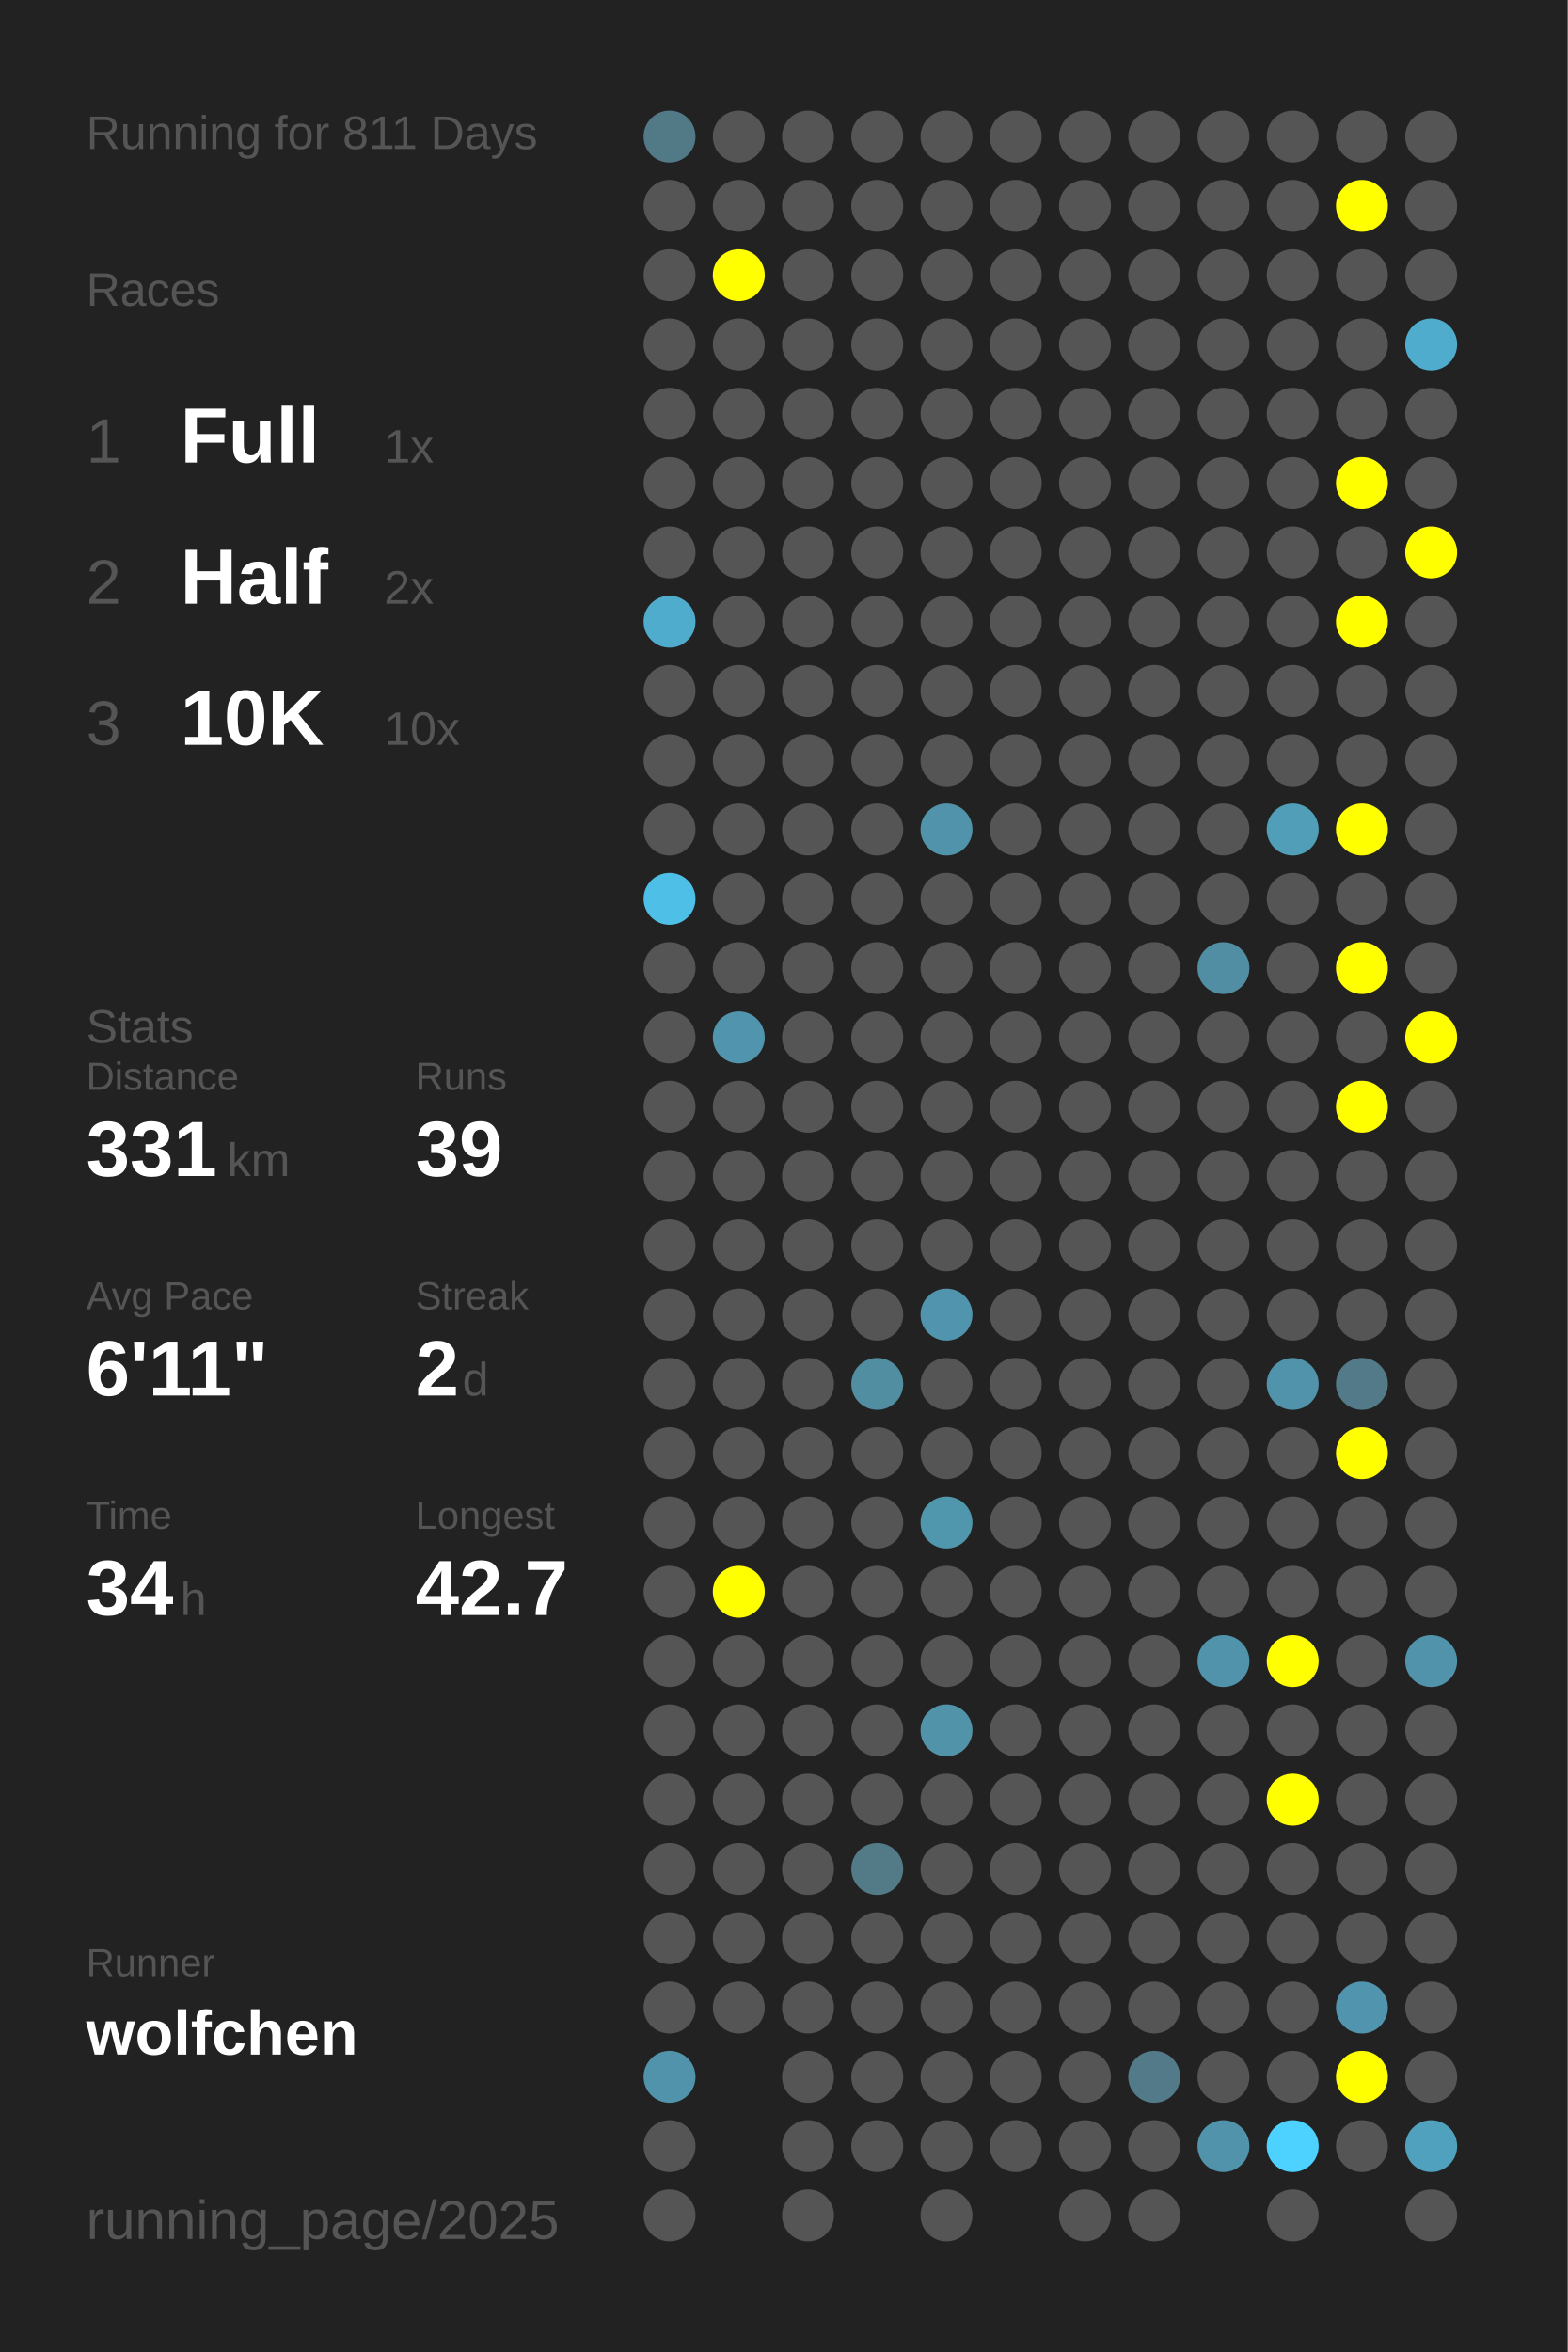
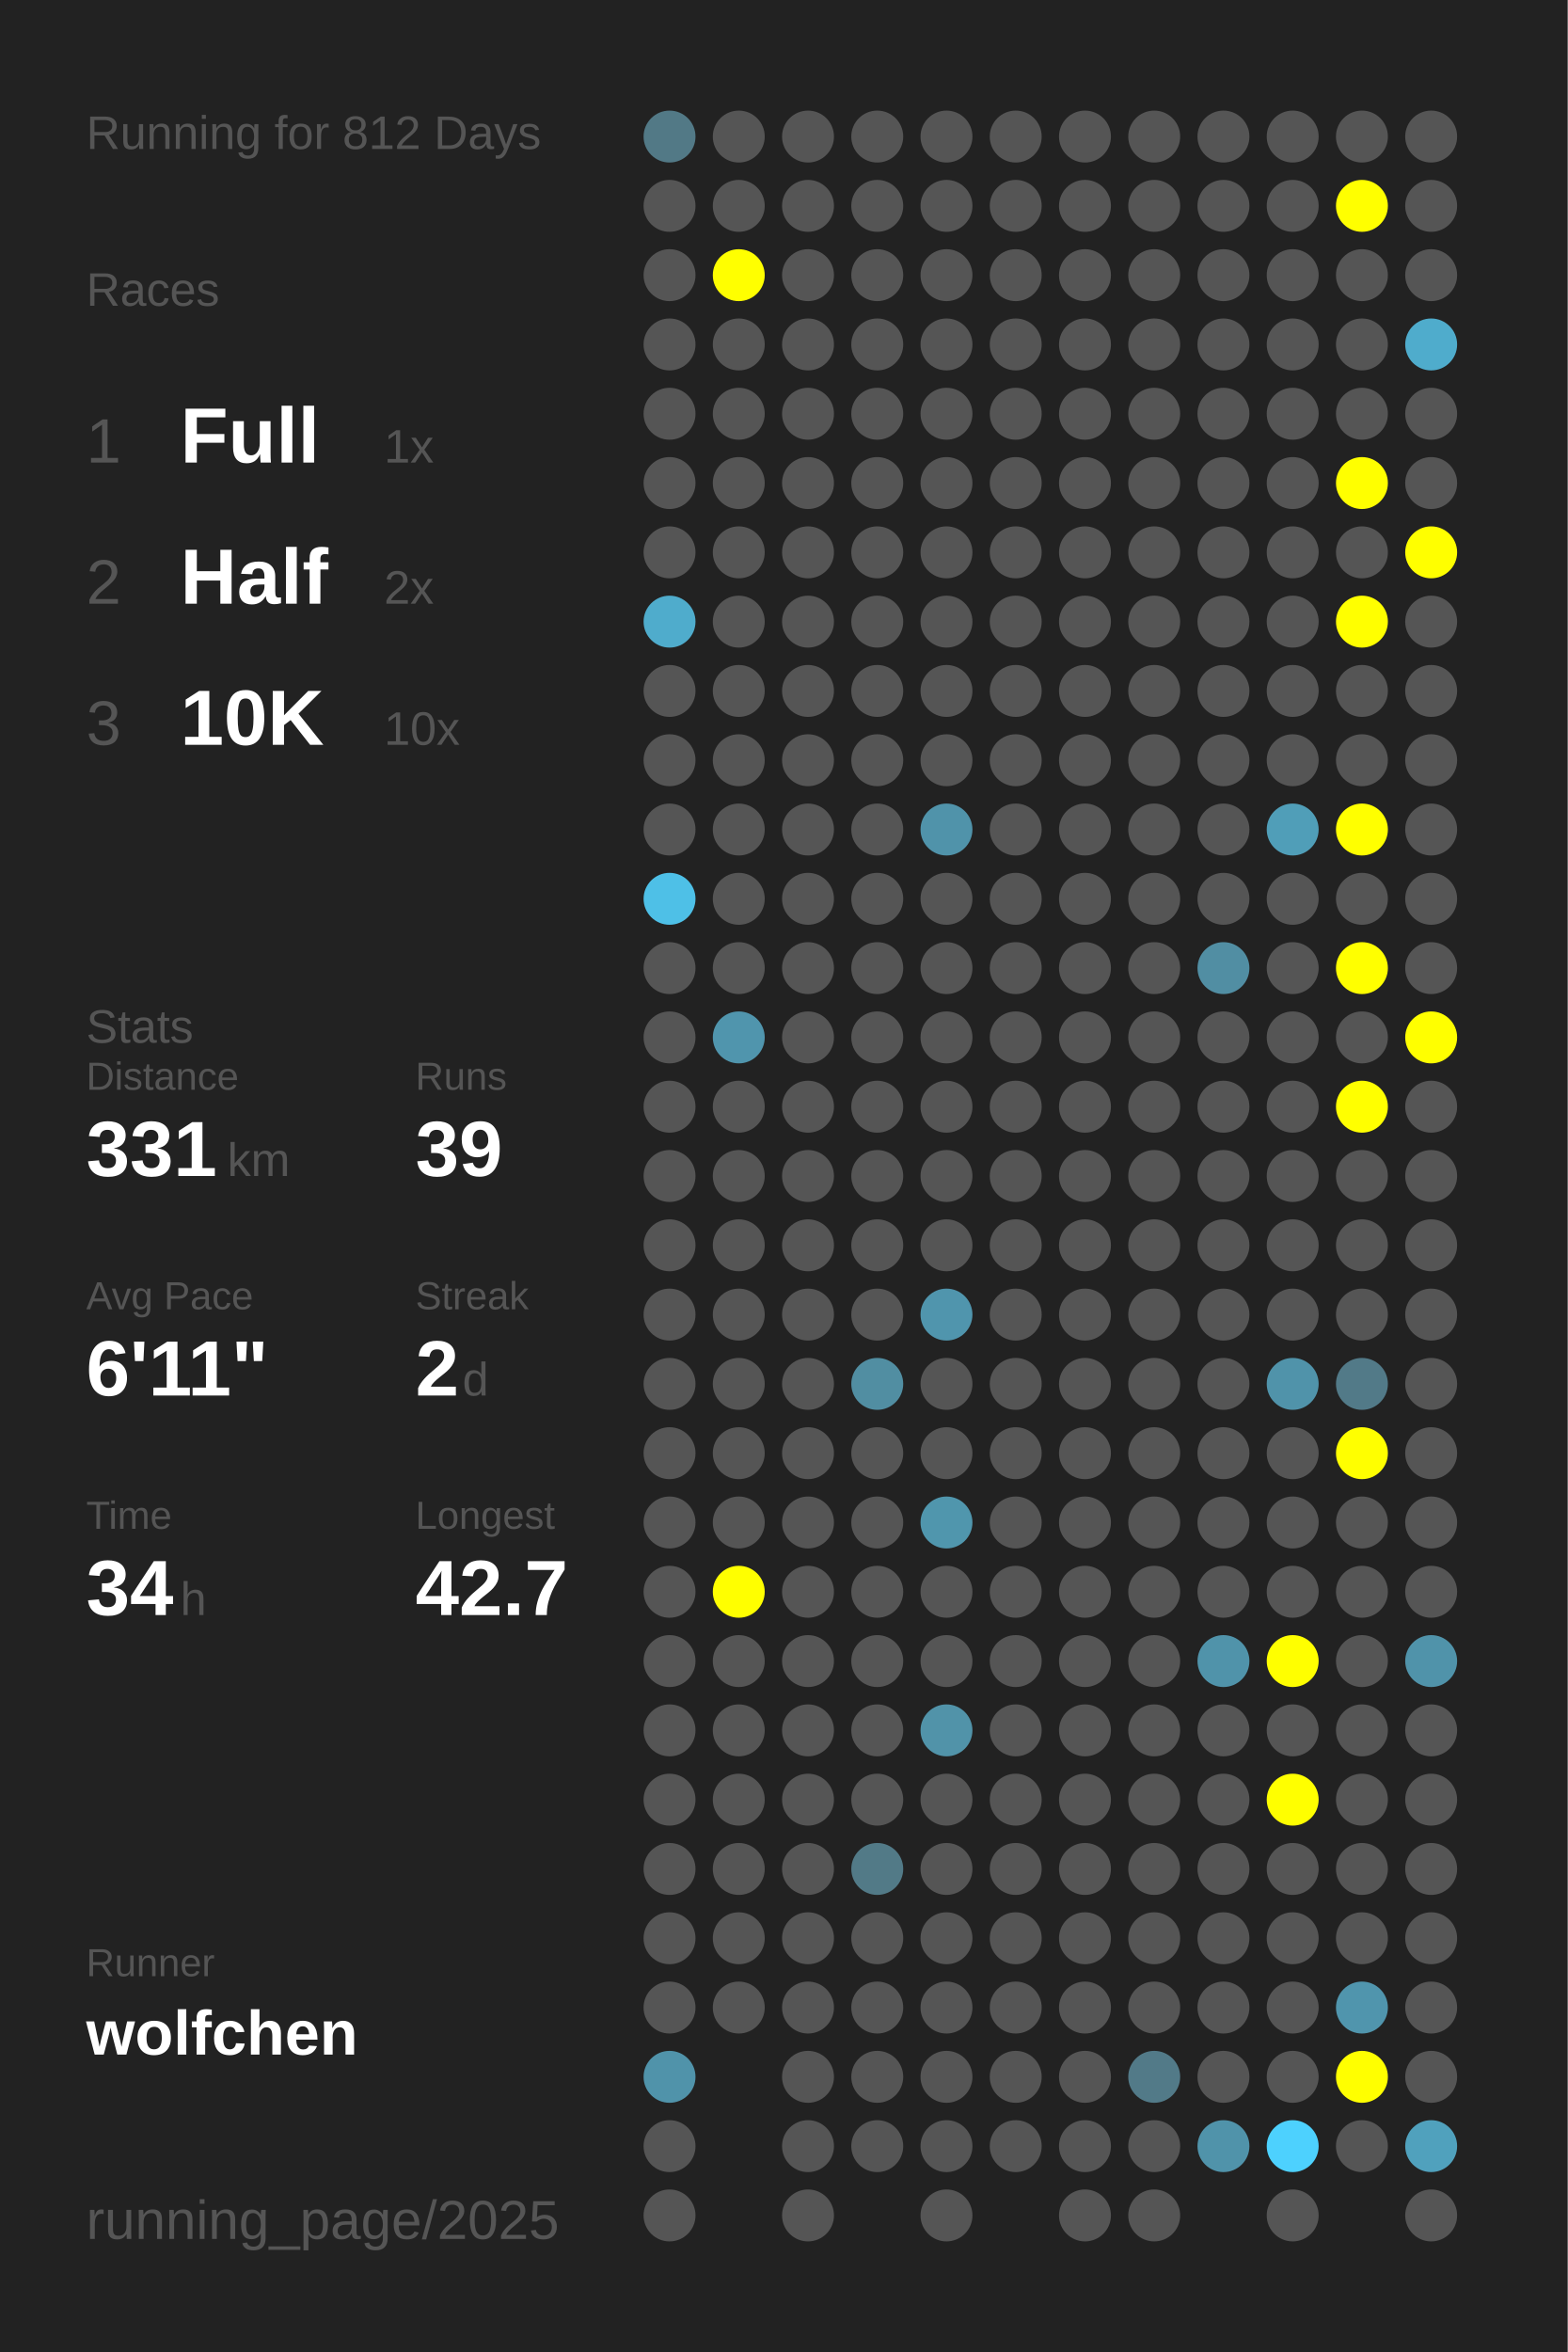
<svg xmlns="http://www.w3.org/2000/svg" baseProfile="full" height="300mm" version="1.1" viewBox="0,0,200,300" width="200mm">
  <defs />
  <rect fill="#222222" height="300" width="200" x="0" y="0" />
-   <text fill="#555555" style="font-size:6px; font-family:Arial;" x="11" y="19">Running for 811 Days</text>
+   <text fill="#555555" style="font-size:6px; font-family:Arial;" x="11" y="19">Running for 812 Days</text>
  <text fill="#555555" style="font-size:6px; font-family:Arial;" x="11" y="39">Races</text>
  <text fill="#555555" style="font-size:8px; font-family:Arial;" x="11" y="59">1</text>
  <text fill="#FFFFFF" style="font-size:10px; font-family:Arial; font-weight:bold;" x="23" y="59">Full</text>
  <text fill="#555555" style="font-size:6px; font-family:Arial;" x="49" y="59">1x</text>
  <text fill="#555555" style="font-size:8px; font-family:Arial;" x="11" y="77">2</text>
  <text fill="#FFFFFF" style="font-size:10px; font-family:Arial; font-weight:bold;" x="23" y="77">Half</text>
  <text fill="#555555" style="font-size:6px; font-family:Arial;" x="49" y="77">2x</text>
  <text fill="#555555" style="font-size:8px; font-family:Arial;" x="11" y="95">3</text>
  <text fill="#FFFFFF" style="font-size:10px; font-family:Arial; font-weight:bold;" x="23" y="95">10K</text>
  <text fill="#555555" style="font-size:6px; font-family:Arial;" x="49" y="95">10x</text>
  <text fill="#555555" style="font-size:6px; font-family:Arial;" x="11" y="133">Stats</text>
  <text fill="#555555" style="font-size:5px; font-family:Arial;" x="11" y="139">Distance</text>
  <text fill="#FFFFFF" style="font-size:10px; font-family:Arial; font-weight:bold;" x="11" y="150">331</text>
  <text fill="#555555" style="font-size:6px; font-family:Arial;" x="29" y="150">km</text>
  <text fill="#555555" style="font-size:5px; font-family:Arial;" x="53" y="139">Runs</text>
  <text fill="#FFFFFF" style="font-size:10px; font-family:Arial; font-weight:bold;" x="53" y="150">39</text>
  <text fill="#555555" style="font-size:5px; font-family:Arial;" x="11" y="167">Avg Pace</text>
  <text fill="#FFFFFF" style="font-size:10px; font-family:Arial; font-weight:bold;" x="11" y="178">6'11"</text>
  <text fill="#555555" style="font-size:5px; font-family:Arial;" x="53" y="167">Streak</text>
  <text fill="#FFFFFF" style="font-size:10px; font-family:Arial; font-weight:bold;" x="53" y="178">2</text>
  <text fill="#555555" style="font-size:6px; font-family:Arial;" x="59" y="178">d</text>
  <text fill="#555555" style="font-size:5px; font-family:Arial;" x="11" y="195">Time</text>
  <text fill="#FFFFFF" style="font-size:10px; font-family:Arial; font-weight:bold;" x="11" y="206">34</text>
  <text fill="#555555" style="font-size:6px; font-family:Arial;" x="23" y="206">h</text>
  <text fill="#555555" style="font-size:5px; font-family:Arial;" x="53" y="195">Longest</text>
  <text fill="#FFFFFF" style="font-size:10px; font-family:Arial; font-weight:bold;" x="53" y="206">42.7</text>
  <text fill="#555555" style="font-size:5px; font-family:Arial;" x="11" y="252.065">Runner</text>
  <text fill="#FFFFFF" style="font-size:8px; font-family:Arial; font-weight:bold;" x="11" y="262.065">wolfchen</text>
  <text fill="#555555" style="font-size:7px; font-family:Arial;" x="11" y="285.581">running_page/2025</text>
  <circle cx="85.417" cy="17.419" fill="#527986" r="3.312" />
  <circle cx="85.417" cy="26.258" fill="#555555" r="3.312" />
  <circle cx="85.417" cy="35.097" fill="#555555" r="3.312" />
  <circle cx="85.417" cy="43.935" fill="#555555" r="3.312" />
  <circle cx="85.417" cy="52.774" fill="#555555" r="3.312" />
  <circle cx="85.417" cy="61.613" fill="#555555" r="3.312" />
  <circle cx="85.417" cy="70.452" fill="#555555" r="3.312" />
  <circle cx="85.417" cy="79.29" fill="#4faccc" r="3.312" />
  <circle cx="85.417" cy="88.129" fill="#555555" r="3.312" />
  <circle cx="85.417" cy="96.968" fill="#555555" r="3.312" />
  <circle cx="85.417" cy="105.806" fill="#555555" r="3.312" />
  <circle cx="85.417" cy="114.645" fill="#4ec0e7" r="3.312" />
  <circle cx="85.417" cy="123.484" fill="#555555" r="3.312" />
  <circle cx="85.417" cy="132.323" fill="#555555" r="3.312" />
  <circle cx="85.417" cy="141.161" fill="#555555" r="3.312" />
  <circle cx="85.417" cy="150" fill="#555555" r="3.312" />
  <circle cx="85.417" cy="158.839" fill="#555555" r="3.312" />
  <circle cx="85.417" cy="167.677" fill="#555555" r="3.312" />
  <circle cx="85.417" cy="176.516" fill="#555555" r="3.312" />
  <circle cx="85.417" cy="185.355" fill="#555555" r="3.312" />
  <circle cx="85.417" cy="194.194" fill="#555555" r="3.312" />
  <circle cx="85.417" cy="203.032" fill="#555555" r="3.312" />
  <circle cx="85.417" cy="211.871" fill="#555555" r="3.312" />
  <circle cx="85.417" cy="220.71" fill="#555555" r="3.312" />
  <circle cx="85.417" cy="229.548" fill="#555555" r="3.312" />
  <circle cx="85.417" cy="238.387" fill="#555555" r="3.312" />
  <circle cx="85.417" cy="247.226" fill="#555555" r="3.312" />
  <circle cx="85.417" cy="256.065" fill="#555555" r="3.312" />
  <circle cx="85.417" cy="264.903" fill="#5093aa" r="3.312" />
  <circle cx="85.417" cy="273.742" fill="#555555" r="3.312" />
  <circle cx="85.417" cy="282.581" fill="#555555" r="3.312" />
  <circle cx="94.25" cy="17.419" fill="#555555" r="3.312" />
  <circle cx="94.25" cy="26.258" fill="#555555" r="3.312" />
  <circle cx="94.25" cy="35.097" fill="#FFFF00" r="3.312" />
  <circle cx="94.25" cy="43.935" fill="#555555" r="3.312" />
  <circle cx="94.25" cy="52.774" fill="#555555" r="3.312" />
  <circle cx="94.25" cy="61.613" fill="#555555" r="3.312" />
  <circle cx="94.25" cy="70.452" fill="#555555" r="3.312" />
  <circle cx="94.25" cy="79.29" fill="#555555" r="3.312" />
  <circle cx="94.25" cy="88.129" fill="#555555" r="3.312" />
  <circle cx="94.25" cy="96.968" fill="#555555" r="3.312" />
  <circle cx="94.25" cy="105.806" fill="#555555" r="3.312" />
  <circle cx="94.25" cy="114.645" fill="#555555" r="3.312" />
  <circle cx="94.25" cy="123.484" fill="#555555" r="3.312" />
  <circle cx="94.25" cy="132.323" fill="#5095ad" r="3.312" />
  <circle cx="94.25" cy="141.161" fill="#555555" r="3.312" />
  <circle cx="94.25" cy="150" fill="#555555" r="3.312" />
  <circle cx="94.25" cy="158.839" fill="#555555" r="3.312" />
  <circle cx="94.25" cy="167.677" fill="#555555" r="3.312" />
  <circle cx="94.25" cy="176.516" fill="#555555" r="3.312" />
  <circle cx="94.25" cy="185.355" fill="#555555" r="3.312" />
  <circle cx="94.25" cy="194.194" fill="#555555" r="3.312" />
  <circle cx="94.25" cy="203.032" fill="#FFFF00" r="3.312" />
  <circle cx="94.25" cy="211.871" fill="#555555" r="3.312" />
  <circle cx="94.25" cy="220.71" fill="#555555" r="3.312" />
  <circle cx="94.25" cy="229.548" fill="#555555" r="3.312" />
  <circle cx="94.25" cy="238.387" fill="#555555" r="3.312" />
  <circle cx="94.25" cy="247.226" fill="#555555" r="3.312" />
  <circle cx="94.25" cy="256.065" fill="#555555" r="3.312" />
  <circle cx="103.083" cy="17.419" fill="#555555" r="3.312" />
  <circle cx="103.083" cy="26.258" fill="#555555" r="3.312" />
  <circle cx="103.083" cy="35.097" fill="#555555" r="3.312" />
  <circle cx="103.083" cy="43.935" fill="#555555" r="3.312" />
  <circle cx="103.083" cy="52.774" fill="#555555" r="3.312" />
  <circle cx="103.083" cy="61.613" fill="#555555" r="3.312" />
  <circle cx="103.083" cy="70.452" fill="#555555" r="3.312" />
  <circle cx="103.083" cy="79.29" fill="#555555" r="3.312" />
  <circle cx="103.083" cy="88.129" fill="#555555" r="3.312" />
  <circle cx="103.083" cy="96.968" fill="#555555" r="3.312" />
  <circle cx="103.083" cy="105.806" fill="#555555" r="3.312" />
  <circle cx="103.083" cy="114.645" fill="#555555" r="3.312" />
  <circle cx="103.083" cy="123.484" fill="#555555" r="3.312" />
  <circle cx="103.083" cy="132.323" fill="#555555" r="3.312" />
  <circle cx="103.083" cy="141.161" fill="#555555" r="3.312" />
  <circle cx="103.083" cy="150" fill="#555555" r="3.312" />
  <circle cx="103.083" cy="158.839" fill="#555555" r="3.312" />
  <circle cx="103.083" cy="167.677" fill="#555555" r="3.312" />
  <circle cx="103.083" cy="176.516" fill="#555555" r="3.312" />
  <circle cx="103.083" cy="185.355" fill="#555555" r="3.312" />
  <circle cx="103.083" cy="194.194" fill="#555555" r="3.312" />
  <circle cx="103.083" cy="203.032" fill="#555555" r="3.312" />
  <circle cx="103.083" cy="211.871" fill="#555555" r="3.312" />
  <circle cx="103.083" cy="220.71" fill="#555555" r="3.312" />
  <circle cx="103.083" cy="229.548" fill="#555555" r="3.312" />
  <circle cx="103.083" cy="238.387" fill="#555555" r="3.312" />
  <circle cx="103.083" cy="247.226" fill="#555555" r="3.312" />
  <circle cx="103.083" cy="256.065" fill="#555555" r="3.312" />
  <circle cx="103.083" cy="264.903" fill="#555555" r="3.312" />
  <circle cx="103.083" cy="273.742" fill="#555555" r="3.312" />
  <circle cx="103.083" cy="282.581" fill="#555555" r="3.312" />
  <circle cx="111.917" cy="17.419" fill="#555555" r="3.312" />
  <circle cx="111.917" cy="26.258" fill="#555555" r="3.312" />
  <circle cx="111.917" cy="35.097" fill="#555555" r="3.312" />
  <circle cx="111.917" cy="43.935" fill="#555555" r="3.312" />
  <circle cx="111.917" cy="52.774" fill="#555555" r="3.312" />
  <circle cx="111.917" cy="61.613" fill="#555555" r="3.312" />
  <circle cx="111.917" cy="70.452" fill="#555555" r="3.312" />
  <circle cx="111.917" cy="79.29" fill="#555555" r="3.312" />
  <circle cx="111.917" cy="88.129" fill="#555555" r="3.312" />
  <circle cx="111.917" cy="96.968" fill="#555555" r="3.312" />
  <circle cx="111.917" cy="105.806" fill="#555555" r="3.312" />
  <circle cx="111.917" cy="114.645" fill="#555555" r="3.312" />
  <circle cx="111.917" cy="123.484" fill="#555555" r="3.312" />
  <circle cx="111.917" cy="132.323" fill="#555555" r="3.312" />
  <circle cx="111.917" cy="141.161" fill="#555555" r="3.312" />
  <circle cx="111.917" cy="150" fill="#555555" r="3.312" />
  <circle cx="111.917" cy="158.839" fill="#555555" r="3.312" />
  <circle cx="111.917" cy="167.677" fill="#555555" r="3.312" />
  <circle cx="111.917" cy="176.516" fill="#518ea2" r="3.312" />
  <circle cx="111.917" cy="185.355" fill="#555555" r="3.312" />
  <circle cx="111.917" cy="194.194" fill="#555555" r="3.312" />
  <circle cx="111.917" cy="203.032" fill="#555555" r="3.312" />
  <circle cx="111.917" cy="211.871" fill="#555555" r="3.312" />
  <circle cx="111.917" cy="220.71" fill="#555555" r="3.312" />
  <circle cx="111.917" cy="229.548" fill="#555555" r="3.312" />
  <circle cx="111.917" cy="238.387" fill="#527a87" r="3.312" />
  <circle cx="111.917" cy="247.226" fill="#555555" r="3.312" />
  <circle cx="111.917" cy="256.065" fill="#555555" r="3.312" />
  <circle cx="111.917" cy="264.903" fill="#555555" r="3.312" />
  <circle cx="111.917" cy="273.742" fill="#555555" r="3.312" />
  <circle cx="120.75" cy="17.419" fill="#555555" r="3.312" />
  <circle cx="120.75" cy="26.258" fill="#555555" r="3.312" />
  <circle cx="120.75" cy="35.097" fill="#555555" r="3.312" />
  <circle cx="120.75" cy="43.935" fill="#555555" r="3.312" />
  <circle cx="120.75" cy="52.774" fill="#555555" r="3.312" />
  <circle cx="120.75" cy="61.613" fill="#555555" r="3.312" />
  <circle cx="120.75" cy="70.452" fill="#555555" r="3.312" />
  <circle cx="120.75" cy="79.29" fill="#555555" r="3.312" />
  <circle cx="120.75" cy="88.129" fill="#555555" r="3.312" />
  <circle cx="120.75" cy="96.968" fill="#555555" r="3.312" />
  <circle cx="120.75" cy="105.806" fill="#5093aa" r="3.312" />
  <circle cx="120.75" cy="114.645" fill="#555555" r="3.312" />
  <circle cx="120.75" cy="123.484" fill="#555555" r="3.312" />
  <circle cx="120.75" cy="132.323" fill="#555555" r="3.312" />
  <circle cx="120.75" cy="141.161" fill="#555555" r="3.312" />
  <circle cx="120.75" cy="150" fill="#555555" r="3.312" />
  <circle cx="120.75" cy="158.839" fill="#555555" r="3.312" />
  <circle cx="120.75" cy="167.677" fill="#5095ad" r="3.312" />
  <circle cx="120.75" cy="176.516" fill="#555555" r="3.312" />
  <circle cx="120.75" cy="185.355" fill="#555555" r="3.312" />
  <circle cx="120.75" cy="194.194" fill="#5096ad" r="3.312" />
  <circle cx="120.75" cy="203.032" fill="#555555" r="3.312" />
  <circle cx="120.75" cy="211.871" fill="#555555" r="3.312" />
  <circle cx="120.75" cy="220.71" fill="#5193a9" r="3.312" />
  <circle cx="120.75" cy="229.548" fill="#555555" r="3.312" />
  <circle cx="120.75" cy="238.387" fill="#555555" r="3.312" />
  <circle cx="120.75" cy="247.226" fill="#555555" r="3.312" />
  <circle cx="120.75" cy="256.065" fill="#555555" r="3.312" />
  <circle cx="120.75" cy="264.903" fill="#555555" r="3.312" />
  <circle cx="120.75" cy="273.742" fill="#555555" r="3.312" />
  <circle cx="120.75" cy="282.581" fill="#555555" r="3.312" />
  <circle cx="129.583" cy="17.419" fill="#555555" r="3.312" />
  <circle cx="129.583" cy="26.258" fill="#555555" r="3.312" />
  <circle cx="129.583" cy="35.097" fill="#555555" r="3.312" />
  <circle cx="129.583" cy="43.935" fill="#555555" r="3.312" />
  <circle cx="129.583" cy="52.774" fill="#555555" r="3.312" />
  <circle cx="129.583" cy="61.613" fill="#555555" r="3.312" />
  <circle cx="129.583" cy="70.452" fill="#555555" r="3.312" />
  <circle cx="129.583" cy="79.29" fill="#555555" r="3.312" />
  <circle cx="129.583" cy="88.129" fill="#555555" r="3.312" />
  <circle cx="129.583" cy="96.968" fill="#555555" r="3.312" />
  <circle cx="129.583" cy="105.806" fill="#555555" r="3.312" />
  <circle cx="129.583" cy="114.645" fill="#555555" r="3.312" />
  <circle cx="129.583" cy="123.484" fill="#555555" r="3.312" />
  <circle cx="129.583" cy="132.323" fill="#555555" r="3.312" />
  <circle cx="129.583" cy="141.161" fill="#555555" r="3.312" />
  <circle cx="129.583" cy="150" fill="#555555" r="3.312" />
  <circle cx="129.583" cy="158.839" fill="#555555" r="3.312" />
  <circle cx="129.583" cy="167.677" fill="#555555" r="3.312" />
  <circle cx="129.583" cy="176.516" fill="#555555" r="3.312" />
  <circle cx="129.583" cy="185.355" fill="#555555" r="3.312" />
  <circle cx="129.583" cy="194.194" fill="#555555" r="3.312" />
  <circle cx="129.583" cy="203.032" fill="#555555" r="3.312" />
  <circle cx="129.583" cy="211.871" fill="#555555" r="3.312" />
  <circle cx="129.583" cy="220.71" fill="#555555" r="3.312" />
  <circle cx="129.583" cy="229.548" fill="#555555" r="3.312" />
  <circle cx="129.583" cy="238.387" fill="#555555" r="3.312" />
  <circle cx="129.583" cy="247.226" fill="#555555" r="3.312" />
  <circle cx="129.583" cy="256.065" fill="#555555" r="3.312" />
  <circle cx="129.583" cy="264.903" fill="#555555" r="3.312" />
  <circle cx="129.583" cy="273.742" fill="#555555" r="3.312" />
  <circle cx="138.417" cy="17.419" fill="#555555" r="3.312" />
  <circle cx="138.417" cy="26.258" fill="#555555" r="3.312" />
  <circle cx="138.417" cy="35.097" fill="#555555" r="3.312" />
  <circle cx="138.417" cy="43.935" fill="#555555" r="3.312" />
  <circle cx="138.417" cy="52.774" fill="#555555" r="3.312" />
  <circle cx="138.417" cy="61.613" fill="#555555" r="3.312" />
  <circle cx="138.417" cy="70.452" fill="#555555" r="3.312" />
  <circle cx="138.417" cy="79.29" fill="#555555" r="3.312" />
  <circle cx="138.417" cy="88.129" fill="#555555" r="3.312" />
  <circle cx="138.417" cy="96.968" fill="#555555" r="3.312" />
  <circle cx="138.417" cy="105.806" fill="#555555" r="3.312" />
  <circle cx="138.417" cy="114.645" fill="#555555" r="3.312" />
  <circle cx="138.417" cy="123.484" fill="#555555" r="3.312" />
  <circle cx="138.417" cy="132.323" fill="#555555" r="3.312" />
  <circle cx="138.417" cy="141.161" fill="#555555" r="3.312" />
  <circle cx="138.417" cy="150" fill="#555555" r="3.312" />
  <circle cx="138.417" cy="158.839" fill="#555555" r="3.312" />
  <circle cx="138.417" cy="167.677" fill="#555555" r="3.312" />
  <circle cx="138.417" cy="176.516" fill="#555555" r="3.312" />
  <circle cx="138.417" cy="185.355" fill="#555555" r="3.312" />
  <circle cx="138.417" cy="194.194" fill="#555555" r="3.312" />
  <circle cx="138.417" cy="203.032" fill="#555555" r="3.312" />
  <circle cx="138.417" cy="211.871" fill="#555555" r="3.312" />
  <circle cx="138.417" cy="220.71" fill="#555555" r="3.312" />
  <circle cx="138.417" cy="229.548" fill="#555555" r="3.312" />
  <circle cx="138.417" cy="238.387" fill="#555555" r="3.312" />
  <circle cx="138.417" cy="247.226" fill="#555555" r="3.312" />
  <circle cx="138.417" cy="256.065" fill="#555555" r="3.312" />
  <circle cx="138.417" cy="264.903" fill="#555555" r="3.312" />
  <circle cx="138.417" cy="273.742" fill="#555555" r="3.312" />
  <circle cx="138.417" cy="282.581" fill="#555555" r="3.312" />
  <circle cx="147.25" cy="17.419" fill="#555555" r="3.312" />
  <circle cx="147.25" cy="26.258" fill="#555555" r="3.312" />
  <circle cx="147.25" cy="35.097" fill="#555555" r="3.312" />
  <circle cx="147.25" cy="43.935" fill="#555555" r="3.312" />
  <circle cx="147.25" cy="52.774" fill="#555555" r="3.312" />
  <circle cx="147.25" cy="61.613" fill="#555555" r="3.312" />
  <circle cx="147.25" cy="70.452" fill="#555555" r="3.312" />
  <circle cx="147.25" cy="79.29" fill="#555555" r="3.312" />
  <circle cx="147.25" cy="88.129" fill="#555555" r="3.312" />
  <circle cx="147.25" cy="96.968" fill="#555555" r="3.312" />
  <circle cx="147.25" cy="105.806" fill="#555555" r="3.312" />
  <circle cx="147.25" cy="114.645" fill="#555555" r="3.312" />
  <circle cx="147.25" cy="123.484" fill="#555555" r="3.312" />
  <circle cx="147.25" cy="132.323" fill="#555555" r="3.312" />
  <circle cx="147.25" cy="141.161" fill="#555555" r="3.312" />
  <circle cx="147.25" cy="150" fill="#555555" r="3.312" />
  <circle cx="147.25" cy="158.839" fill="#555555" r="3.312" />
  <circle cx="147.25" cy="167.677" fill="#555555" r="3.312" />
  <circle cx="147.25" cy="176.516" fill="#555555" r="3.312" />
  <circle cx="147.25" cy="185.355" fill="#555555" r="3.312" />
  <circle cx="147.25" cy="194.194" fill="#555555" r="3.312" />
  <circle cx="147.25" cy="203.032" fill="#555555" r="3.312" />
  <circle cx="147.25" cy="211.871" fill="#555555" r="3.312" />
  <circle cx="147.25" cy="220.71" fill="#555555" r="3.312" />
  <circle cx="147.25" cy="229.548" fill="#555555" r="3.312" />
  <circle cx="147.25" cy="238.387" fill="#555555" r="3.312" />
  <circle cx="147.25" cy="247.226" fill="#555555" r="3.312" />
  <circle cx="147.25" cy="256.065" fill="#555555" r="3.312" />
  <circle cx="147.25" cy="264.903" fill="#527a88" r="3.312" />
  <circle cx="147.25" cy="273.742" fill="#555555" r="3.312" />
  <circle cx="147.25" cy="282.581" fill="#555555" r="3.312" />
  <circle cx="156.083" cy="17.419" fill="#555555" r="3.312" />
  <circle cx="156.083" cy="26.258" fill="#555555" r="3.312" />
  <circle cx="156.083" cy="35.097" fill="#555555" r="3.312" />
  <circle cx="156.083" cy="43.935" fill="#555555" r="3.312" />
  <circle cx="156.083" cy="52.774" fill="#555555" r="3.312" />
  <circle cx="156.083" cy="61.613" fill="#555555" r="3.312" />
  <circle cx="156.083" cy="70.452" fill="#555555" r="3.312" />
  <circle cx="156.083" cy="79.29" fill="#555555" r="3.312" />
  <circle cx="156.083" cy="88.129" fill="#555555" r="3.312" />
  <circle cx="156.083" cy="96.968" fill="#555555" r="3.312" />
  <circle cx="156.083" cy="105.806" fill="#555555" r="3.312" />
  <circle cx="156.083" cy="114.645" fill="#555555" r="3.312" />
  <circle cx="156.083" cy="123.484" fill="#518ea3" r="3.312" />
  <circle cx="156.083" cy="132.323" fill="#555555" r="3.312" />
  <circle cx="156.083" cy="141.161" fill="#555555" r="3.312" />
  <circle cx="156.083" cy="150" fill="#555555" r="3.312" />
  <circle cx="156.083" cy="158.839" fill="#555555" r="3.312" />
  <circle cx="156.083" cy="167.677" fill="#555555" r="3.312" />
  <circle cx="156.083" cy="176.516" fill="#555555" r="3.312" />
  <circle cx="156.083" cy="185.355" fill="#555555" r="3.312" />
  <circle cx="156.083" cy="194.194" fill="#555555" r="3.312" />
  <circle cx="156.083" cy="203.032" fill="#555555" r="3.312" />
  <circle cx="156.083" cy="211.871" fill="#5093aa" r="3.312" />
  <circle cx="156.083" cy="220.71" fill="#555555" r="3.312" />
  <circle cx="156.083" cy="229.548" fill="#555555" r="3.312" />
  <circle cx="156.083" cy="238.387" fill="#555555" r="3.312" />
  <circle cx="156.083" cy="247.226" fill="#555555" r="3.312" />
  <circle cx="156.083" cy="256.065" fill="#555555" r="3.312" />
  <circle cx="156.083" cy="264.903" fill="#555555" r="3.312" />
  <circle cx="156.083" cy="273.742" fill="#5093aa" r="3.312" />
  <circle cx="164.917" cy="17.419" fill="#555555" r="3.312" />
  <circle cx="164.917" cy="26.258" fill="#555555" r="3.312" />
  <circle cx="164.917" cy="35.097" fill="#555555" r="3.312" />
  <circle cx="164.917" cy="43.935" fill="#555555" r="3.312" />
  <circle cx="164.917" cy="52.774" fill="#555555" r="3.312" />
  <circle cx="164.917" cy="61.613" fill="#555555" r="3.312" />
  <circle cx="164.917" cy="70.452" fill="#555555" r="3.312" />
  <circle cx="164.917" cy="79.29" fill="#555555" r="3.312" />
  <circle cx="164.917" cy="88.129" fill="#555555" r="3.312" />
  <circle cx="164.917" cy="96.968" fill="#555555" r="3.312" />
  <circle cx="164.917" cy="105.806" fill="#509eb8" r="3.312" />
  <circle cx="164.917" cy="114.645" fill="#555555" r="3.312" />
  <circle cx="164.917" cy="123.484" fill="#555555" r="3.312" />
  <circle cx="164.917" cy="132.323" fill="#555555" r="3.312" />
  <circle cx="164.917" cy="141.161" fill="#555555" r="3.312" />
  <circle cx="164.917" cy="150" fill="#555555" r="3.312" />
  <circle cx="164.917" cy="158.839" fill="#555555" r="3.312" />
  <circle cx="164.917" cy="167.677" fill="#555555" r="3.312" />
  <circle cx="164.917" cy="176.516" fill="#5093aa" r="3.312" />
  <circle cx="164.917" cy="185.355" fill="#555555" r="3.312" />
  <circle cx="164.917" cy="194.194" fill="#555555" r="3.312" />
  <circle cx="164.917" cy="203.032" fill="#555555" r="3.312" />
  <circle cx="164.917" cy="211.871" fill="#FFFF00" r="3.312" />
  <circle cx="164.917" cy="220.71" fill="#555555" r="3.312" />
  <circle cx="164.917" cy="229.548" fill="#FFFF00" r="3.312" />
  <circle cx="164.917" cy="238.387" fill="#555555" r="3.312" />
  <circle cx="164.917" cy="247.226" fill="#555555" r="3.312" />
  <circle cx="164.917" cy="256.065" fill="#555555" r="3.312" />
  <circle cx="164.917" cy="264.903" fill="#555555" r="3.312" />
  <circle cx="164.917" cy="273.742" fill="#4dd1fe" r="3.312" />
  <circle cx="164.917" cy="282.581" fill="#555555" r="3.312" />
  <circle cx="173.75" cy="17.419" fill="#555555" r="3.312" />
  <circle cx="173.75" cy="26.258" fill="#FFFF00" r="3.312" />
  <circle cx="173.75" cy="35.097" fill="#555555" r="3.312" />
  <circle cx="173.75" cy="43.935" fill="#555555" r="3.312" />
  <circle cx="173.75" cy="52.774" fill="#555555" r="3.312" />
  <circle cx="173.75" cy="61.613" fill="#FFFF00" r="3.312" />
  <circle cx="173.75" cy="70.452" fill="#555555" r="3.312" />
  <circle cx="173.75" cy="79.29" fill="#FFFF00" r="3.312" />
  <circle cx="173.75" cy="88.129" fill="#555555" r="3.312" />
  <circle cx="173.75" cy="96.968" fill="#555555" r="3.312" />
  <circle cx="173.75" cy="105.806" fill="#FFFF00" r="3.312" />
  <circle cx="173.75" cy="114.645" fill="#555555" r="3.312" />
  <circle cx="173.75" cy="123.484" fill="#FFFF00" r="3.312" />
  <circle cx="173.75" cy="132.323" fill="#555555" r="3.312" />
  <circle cx="173.75" cy="141.161" fill="#FFFF00" r="3.312" />
  <circle cx="173.75" cy="150" fill="#555555" r="3.312" />
  <circle cx="173.75" cy="158.839" fill="#555555" r="3.312" />
  <circle cx="173.75" cy="167.677" fill="#555555" r="3.312" />
  <circle cx="173.75" cy="176.516" fill="#527a88" r="3.312" />
  <circle cx="173.75" cy="185.355" fill="#FFFF00" r="3.312" />
  <circle cx="173.75" cy="194.194" fill="#555555" r="3.312" />
  <circle cx="173.75" cy="203.032" fill="#555555" r="3.312" />
  <circle cx="173.75" cy="211.871" fill="#555555" r="3.312" />
  <circle cx="173.75" cy="220.71" fill="#555555" r="3.312" />
  <circle cx="173.75" cy="229.548" fill="#555555" r="3.312" />
  <circle cx="173.75" cy="238.387" fill="#555555" r="3.312" />
  <circle cx="173.75" cy="247.226" fill="#555555" r="3.312" />
  <circle cx="173.75" cy="256.065" fill="#5095ad" r="3.312" />
  <circle cx="173.75" cy="264.903" fill="#FFFF00" r="3.312" />
  <circle cx="173.75" cy="273.742" fill="#555555" r="3.312" />
  <circle cx="182.583" cy="17.419" fill="#555555" r="3.312" />
  <circle cx="182.583" cy="26.258" fill="#555555" r="3.312" />
  <circle cx="182.583" cy="35.097" fill="#555555" r="3.312" />
  <circle cx="182.583" cy="43.935" fill="#4faccc" r="3.312" />
  <circle cx="182.583" cy="52.774" fill="#555555" r="3.312" />
  <circle cx="182.583" cy="61.613" fill="#555555" r="3.312" />
  <circle cx="182.583" cy="70.452" fill="#FFFF00" r="3.312" />
  <circle cx="182.583" cy="79.29" fill="#555555" r="3.312" />
  <circle cx="182.583" cy="88.129" fill="#555555" r="3.312" />
  <circle cx="182.583" cy="96.968" fill="#555555" r="3.312" />
  <circle cx="182.583" cy="105.806" fill="#555555" r="3.312" />
  <circle cx="182.583" cy="114.645" fill="#555555" r="3.312" />
  <circle cx="182.583" cy="123.484" fill="#555555" r="3.312" />
  <circle cx="182.583" cy="132.323" fill="#FFFF00" r="3.312" />
  <circle cx="182.583" cy="141.161" fill="#555555" r="3.312" />
  <circle cx="182.583" cy="150" fill="#555555" r="3.312" />
  <circle cx="182.583" cy="158.839" fill="#555555" r="3.312" />
  <circle cx="182.583" cy="167.677" fill="#555555" r="3.312" />
  <circle cx="182.583" cy="176.516" fill="#555555" r="3.312" />
  <circle cx="182.583" cy="185.355" fill="#555555" r="3.312" />
  <circle cx="182.583" cy="194.194" fill="#555555" r="3.312" />
  <circle cx="182.583" cy="203.032" fill="#555555" r="3.312" />
  <circle cx="182.583" cy="211.871" fill="#5093aa" r="3.312" />
  <circle cx="182.583" cy="220.71" fill="#555555" r="3.312" />
  <circle cx="182.583" cy="229.548" fill="#555555" r="3.312" />
  <circle cx="182.583" cy="238.387" fill="#555555" r="3.312" />
  <circle cx="182.583" cy="247.226" fill="#555555" r="3.312" />
  <circle cx="182.583" cy="256.065" fill="#555555" r="3.312" />
  <circle cx="182.583" cy="264.903" fill="#555555" r="3.312" />
  <circle cx="182.583" cy="273.742" fill="#50a1bd" r="3.312" />
  <circle cx="182.583" cy="282.581" fill="#555555" r="3.312" />
</svg>
